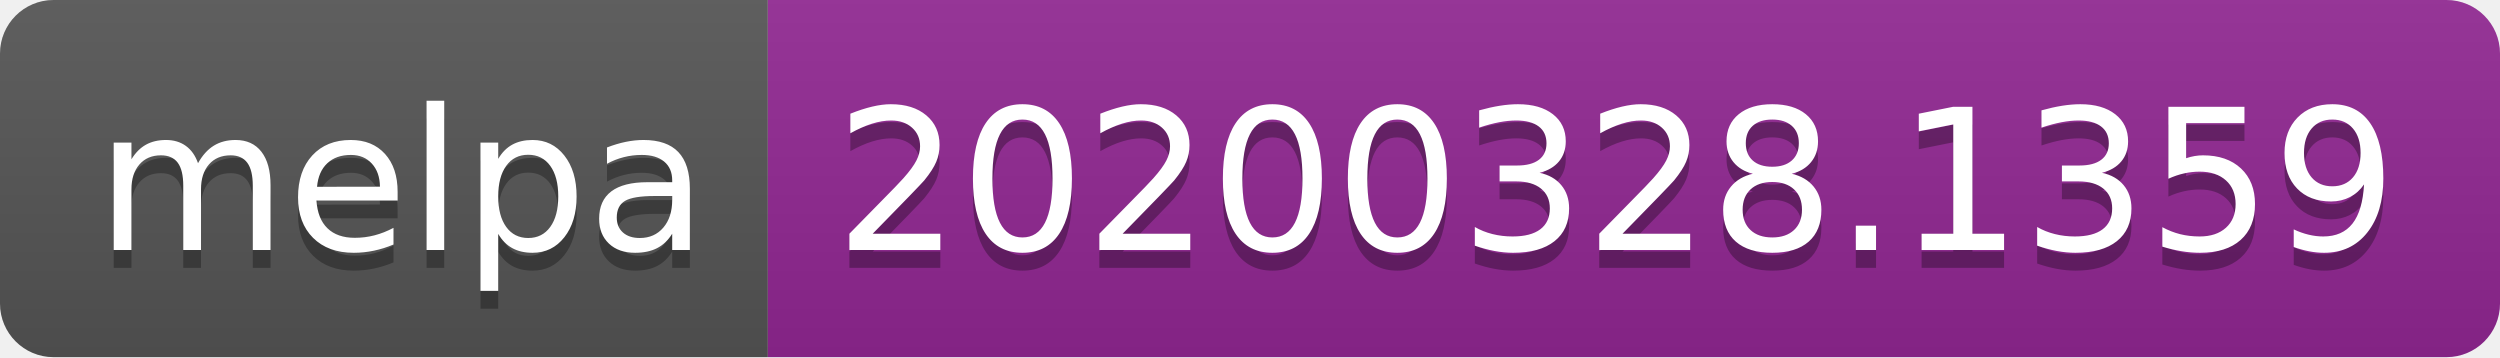
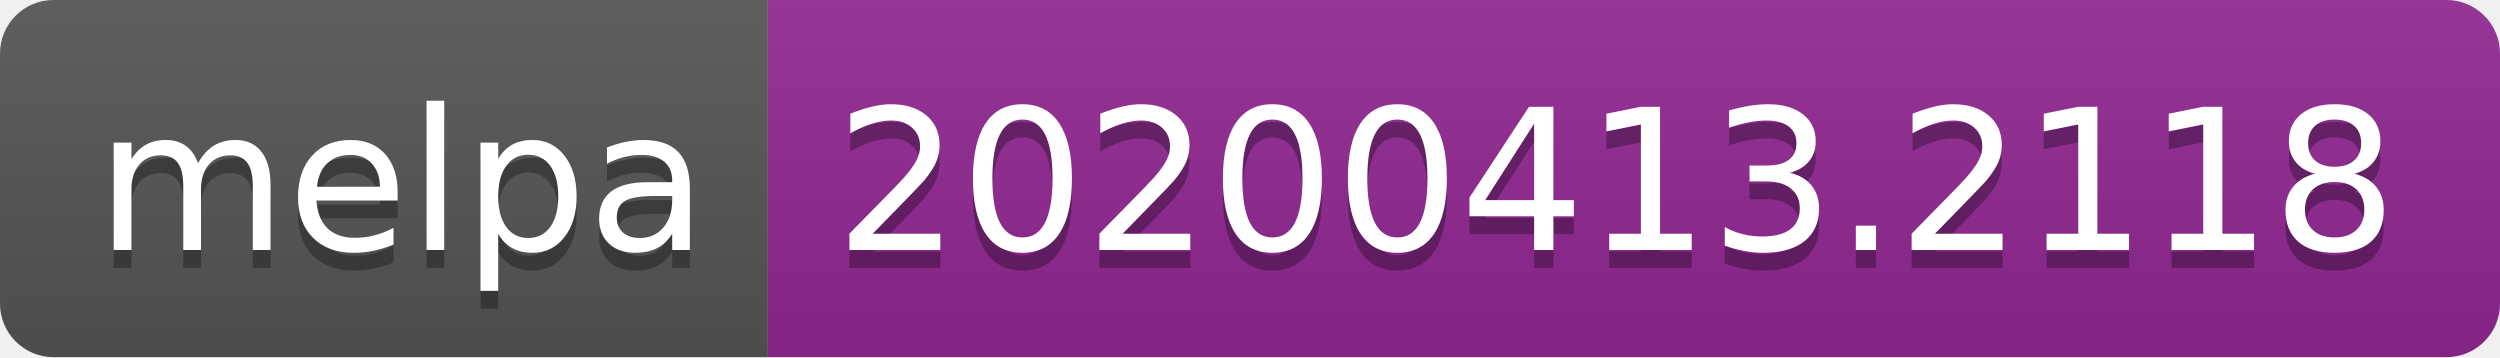
<svg xmlns="http://www.w3.org/2000/svg" width="140" height="20">
  <linearGradient id="b" x2="0" y2="100%">
    <stop offset="0" stop-color="#bbb" stop-opacity=".1" />
    <stop offset="1" stop-opacity=".1" />
  </linearGradient>
  <clipPath id="a">
    <rect width="140" height="20" rx="3" fill="#fff" />
  </clipPath>
  <g clip-path="url(#a)">
    <path fill="#555" d="M0 0h43v20H0z" />
    <path fill="#922793" d="M43 0h97v20H43z" />
    <path fill="url(#b)" d="M0 0h140v20H0z" />
  </g>
  <g fill="#fff" text-anchor="middle" font-family="DejaVu Sans,Verdana,Geneva,sans-serif" font-size="110">
    <text x="225" y="150" fill="#010101" fill-opacity=".3" transform="scale(.1)" textLength="330">melpa</text>
    <text x="225" y="140" transform="scale(.1)" textLength="330">melpa</text>
-     <text x="905" y="150" fill="#010101" fill-opacity=".3" transform="scale(.1)" textLength="870">20200328.1359</text>
-     <text x="905" y="140" transform="scale(.1)" textLength="870">20200328.1359</text>
+     <text x="905" y="150" fill="#010101" fill-opacity=".3" transform="scale(.1)" textLength="870">20200413.2118</text>
+     <text x="905" y="140" transform="scale(.1)" textLength="870">20200413.2118</text>
  </g>
</svg>
